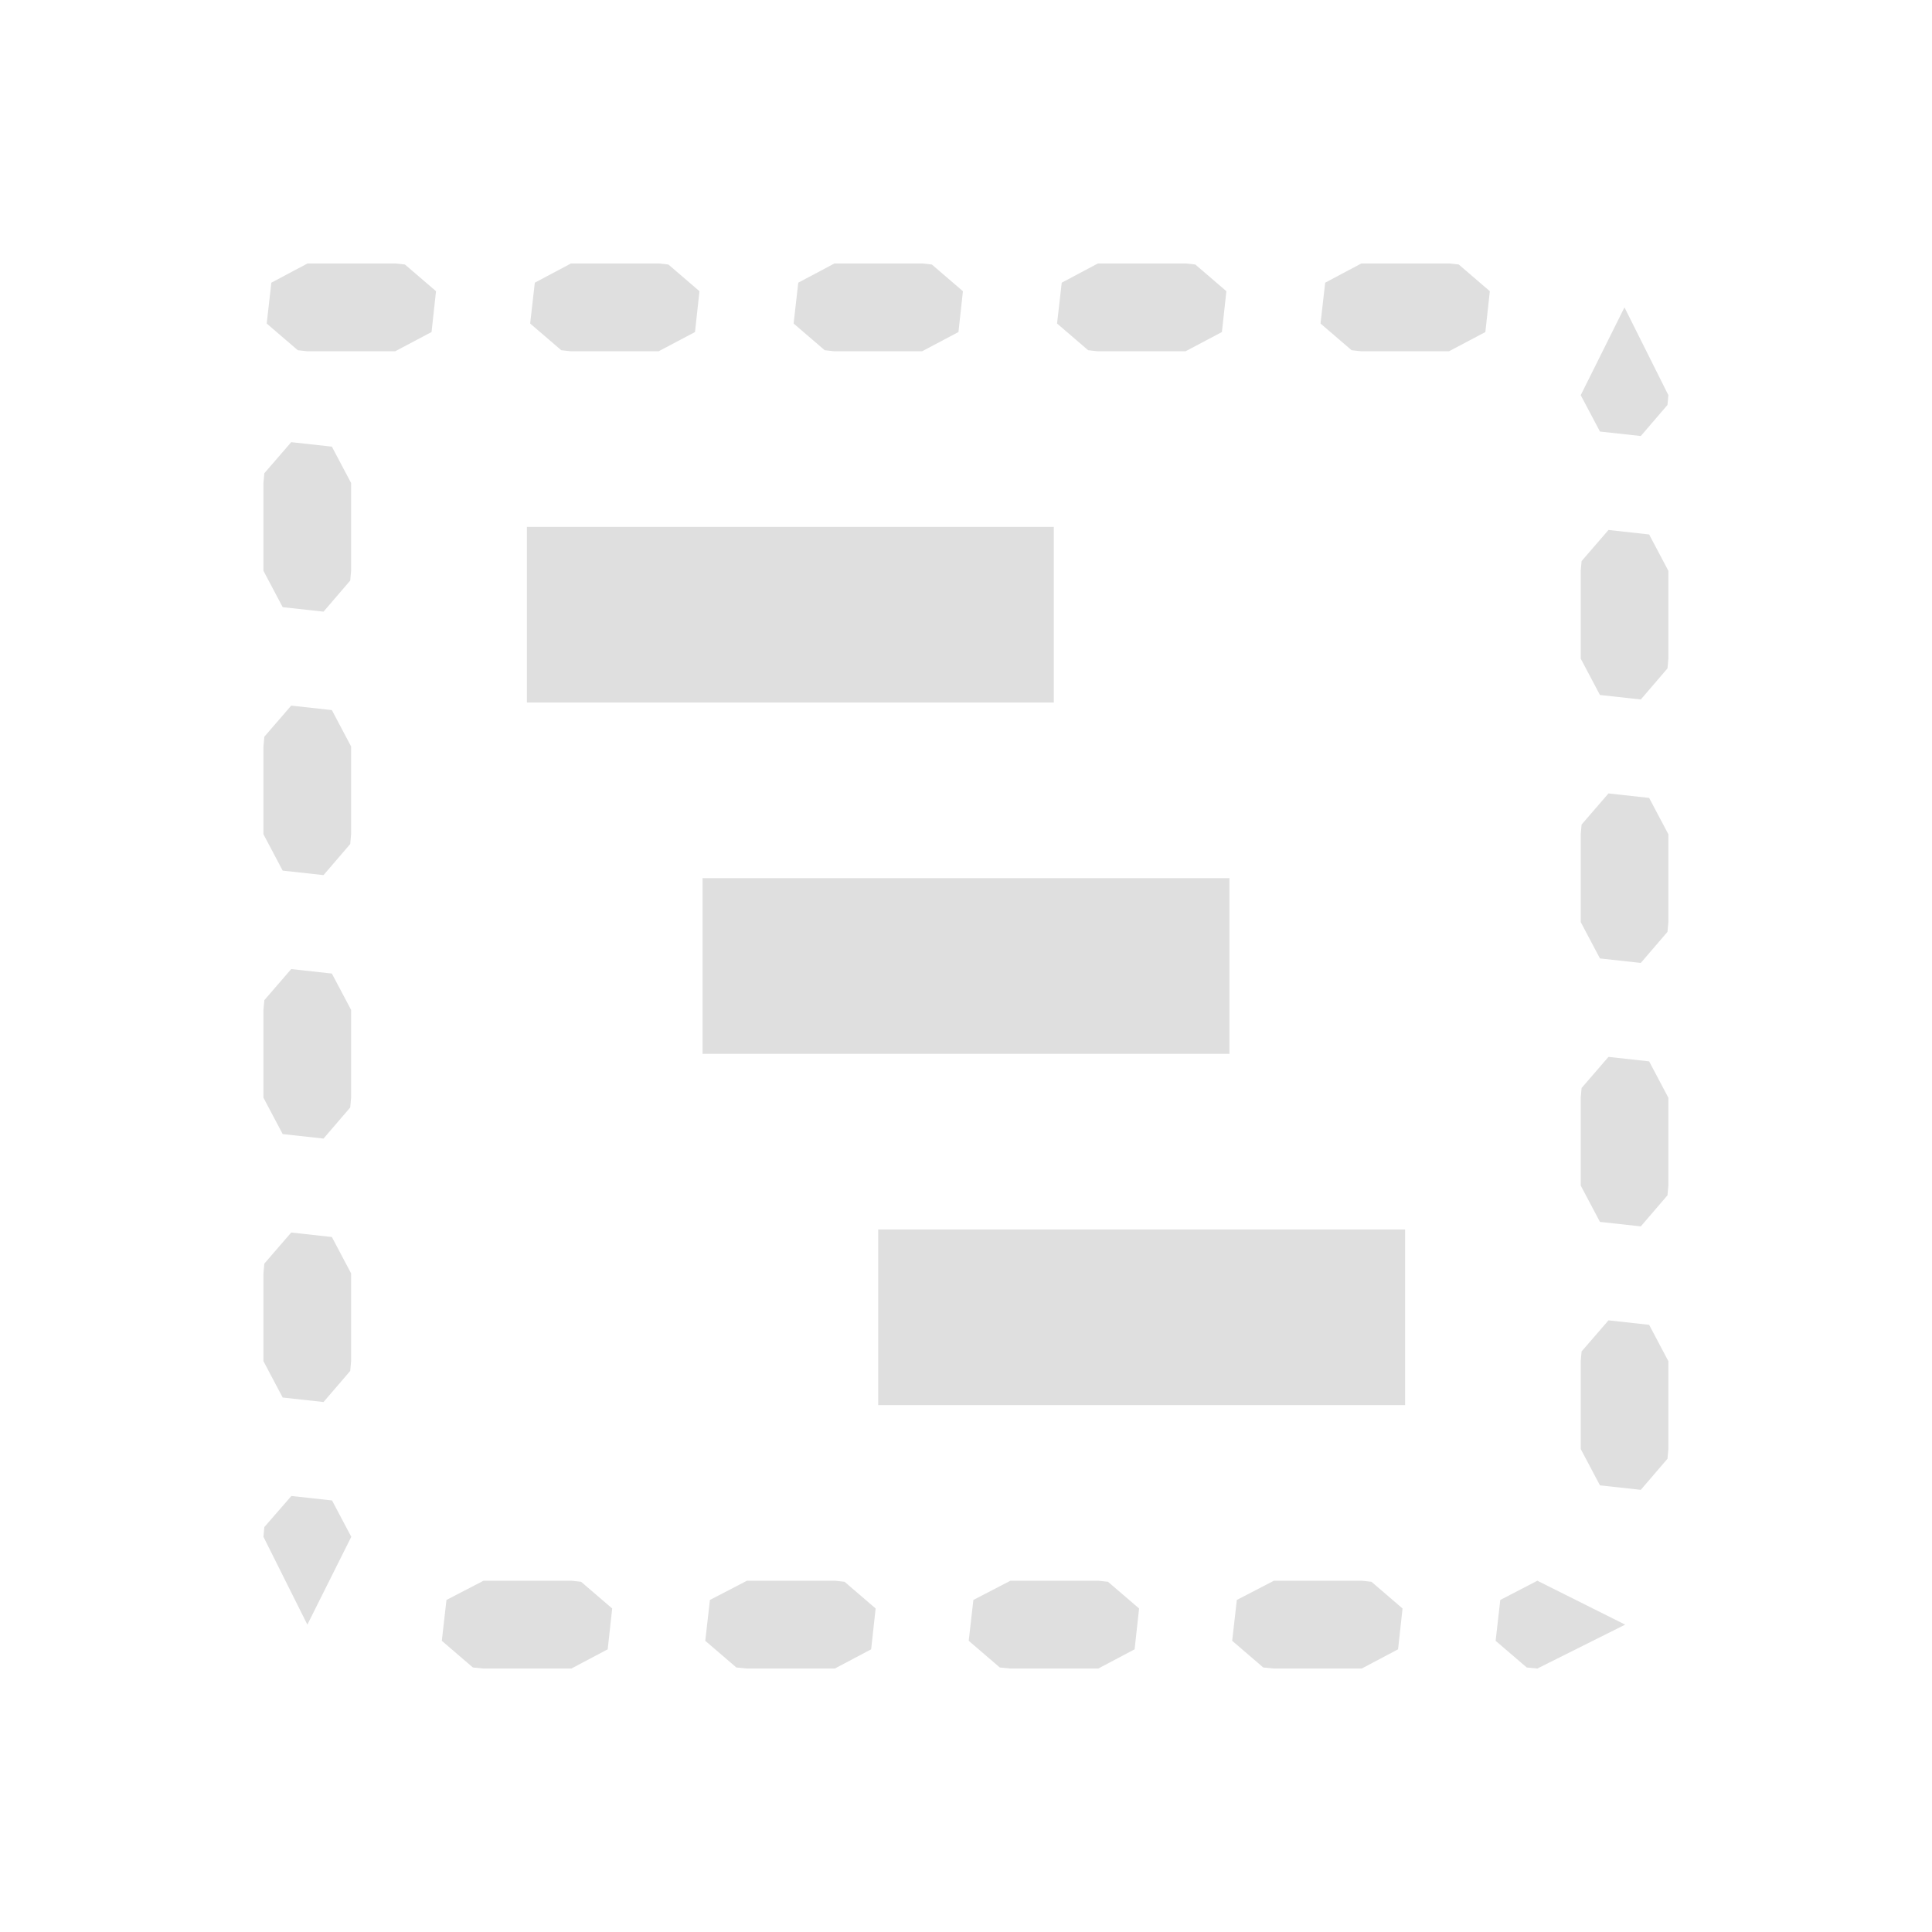
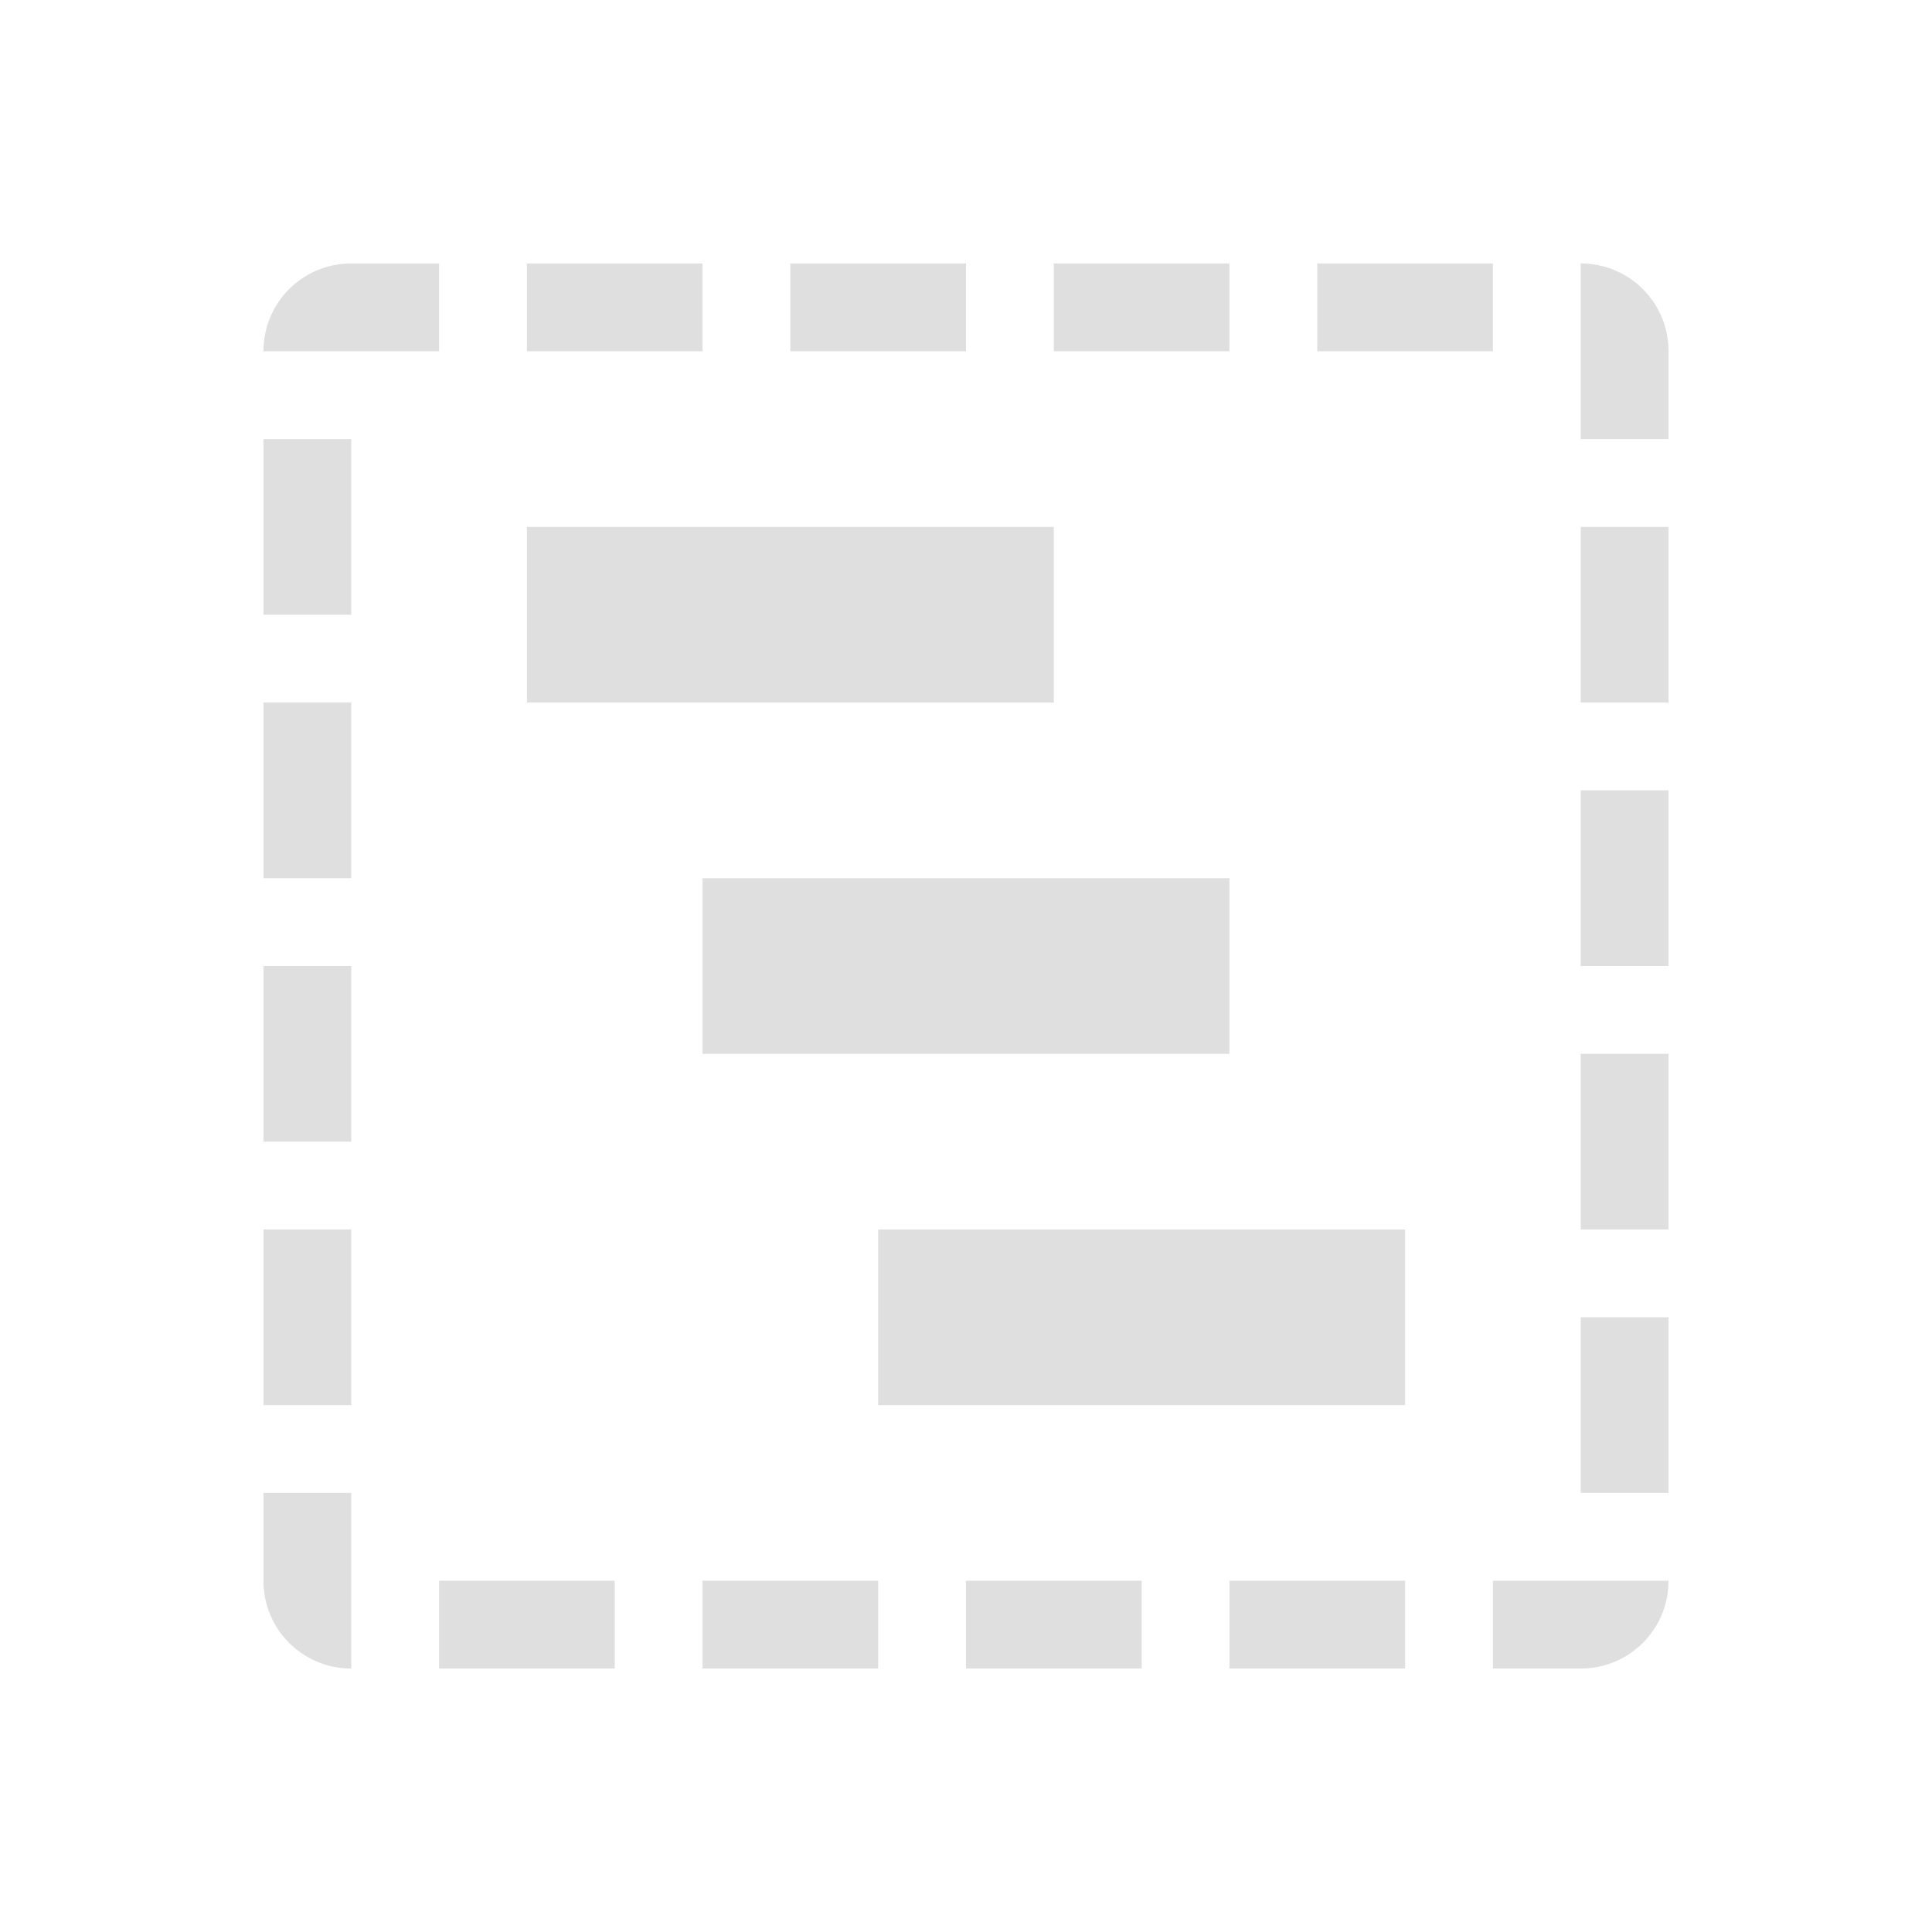
- <svg xmlns="http://www.w3.org/2000/svg" width="22" height="22" viewBox="0 0 22 22">
+ <svg xmlns="http://www.w3.org/2000/svg" width="22" height="22" version="1.1">
  <defs>
    <style id="current-color-scheme" type="text/css">
   .ColorScheme-Text { color:#dfdfdf; } .ColorScheme-Highlight { color:#4285f4; }
  </style>
  </defs>
-   <path style="fill:currentColor" class="ColorScheme-Text" d="M 0.502 0 L 0.09 0.219 L 0.037 0.684 L 0.391 0.988 L 0.5 1 L 1.5 1 L 1.914 0.781 L 1.965 0.316 L 1.611 0.012 L 1.502 0 L 0.502 0 z M 3.502 0 L 3.09 0.219 L 3.037 0.684 L 3.391 0.988 L 3.5 1 L 4.5 1 L 4.914 0.781 L 4.965 0.316 L 4.611 0.012 L 4.502 0 L 3.502 0 z M 6.502 0 L 6.09 0.219 L 6.037 0.684 L 6.391 0.988 L 6.5 1 L 7.5 1 L 7.914 0.781 L 7.965 0.316 L 7.611 0.012 L 7.502 0 L 6.502 0 z M 9.502 0 L 9.09 0.219 L 9.037 0.684 L 9.391 0.988 L 9.5 1 L 10.5 1 L 10.914 0.781 L 10.965 0.316 L 10.611 0.012 L 10.502 0 L 9.502 0 z M 12.502 0 L 12.09 0.219 L 12.037 0.684 L 12.391 0.988 L 12.5 1 L 13.5 1 L 13.914 0.781 L 13.965 0.316 L 13.611 0.012 L 13.502 0 L 12.502 0 z M 15.498 0.5 L 15 1.5 L 15.219 1.914 L 15.684 1.965 L 15.988 1.611 L 15.998 1.5 L 15.498 0.5 z M 0.316 2.035 L 0.01 2.389 L 0 2.5 L 0 3.5 L 0.219 3.914 L 0.684 3.965 L 0.988 3.611 L 0.998 3.5 L 0.998 2.5 L 0.779 2.086 L 0.316 2.035 z M 3 3 L 3 5 L 9 5 L 9 3 L 3 3 z M 15.316 3.035 L 15.01 3.389 L 15 3.5 L 15 4.5 L 15.219 4.914 L 15.684 4.965 L 15.988 4.611 L 15.998 4.5 L 15.998 3.5 L 15.779 3.086 L 15.316 3.035 z M 0.316 5.035 L 0.01 5.389 L 0 5.5 L 0 6.5 L 0.219 6.914 L 0.684 6.965 L 0.988 6.611 L 0.998 6.5 L 0.998 5.5 L 0.779 5.086 L 0.316 5.035 z M 15.316 6.035 L 15.01 6.389 L 15 6.5 L 15 7.5 L 15.219 7.914 L 15.684 7.965 L 15.988 7.611 L 15.998 7.5 L 15.998 6.5 L 15.779 6.086 L 15.316 6.035 z M 5 7 L 5 9 L 11 9 L 11 7 L 5 7 z M 0.316 8.035 L 0.01 8.389 L 0 8.5 L 0 9.5 L 0.219 9.914 L 0.684 9.965 L 0.988 9.611 L 0.998 9.5 L 0.998 8.5 L 0.779 8.086 L 0.316 8.035 z M 15.316 9.035 L 15.01 9.389 L 15 9.5 L 15 10.5 L 15.219 10.914 L 15.684 10.965 L 15.988 10.611 L 15.998 10.5 L 15.998 9.5 L 15.779 9.086 L 15.316 9.035 z M 7 11 L 7 13 L 13 13 L 13 11 L 7 11 z M 0.316 11.035 L 0.01 11.389 L 0 11.5 L 0 12.5 L 0.219 12.914 L 0.684 12.965 L 0.988 12.611 L 0.998 12.5 L 0.998 11.5 L 0.779 11.086 L 0.316 11.035 z M 15.316 12.035 L 15.01 12.389 L 15 12.5 L 15 13.5 L 15.219 13.914 L 15.684 13.965 L 15.988 13.611 L 15.998 13.5 L 15.998 12.5 L 15.779 12.086 L 15.316 12.035 z M 0.318 14.035 L 0.01 14.389 L 0 14.5 L 0.5 15.5 L 1 14.5 L 0.781 14.086 L 0.318 14.035 z M 2.506 15 L 2.084 15.219 L 2.031 15.684 L 2.385 15.988 L 2.506 16 L 3.506 16 L 3.92 15.781 L 3.971 15.316 L 3.617 15.012 L 3.506 15 L 2.506 15 z M 5.506 15 L 5.084 15.219 L 5.031 15.684 L 5.385 15.988 L 5.506 16 L 6.506 16 L 6.92 15.781 L 6.971 15.316 L 6.617 15.012 L 6.506 15 L 5.506 15 z M 8.506 15 L 8.084 15.219 L 8.031 15.684 L 8.385 15.988 L 8.506 16 L 9.506 16 L 9.92 15.781 L 9.971 15.316 L 9.617 15.012 L 9.506 15 L 8.506 15 z M 11.506 15 L 11.084 15.219 L 11.031 15.684 L 11.385 15.988 L 11.506 16 L 12.506 16 L 12.92 15.781 L 12.971 15.316 L 12.617 15.012 L 12.506 15 L 11.506 15 z M 14.506 15 L 14.084 15.219 L 14.031 15.684 L 14.385 15.988 L 14.506 16 L 15.506 15.5 L 14.506 15 z" transform="translate(3 3)" />
+   <path style="fill:currentColor" class="ColorScheme-Text" d="M 4 3 C 3.446 3 3 3.446 3 4 L 4 4 L 5 4 L 5 3 L 4 3 z M 6 3 L 6 4 L 8 4 L 8 3 L 6 3 z M 9 3 L 9 4 L 11 4 L 11 3 L 9 3 z M 12 3 L 12 4 L 14 4 L 14 3 L 12 3 z M 15 3 L 15 4 L 17 4 L 17 3 L 15 3 z M 18 3 L 18 4 L 18 5 L 19 5 L 19 4 C 19 3.446 18.554 3 18 3 z M 3 5 L 3 7 L 4 7 L 4 5 L 3 5 z M 6 6 L 6 8 L 12 8 L 12 6 L 6 6 z M 18 6 L 18 8 L 19 8 L 19 6 L 18 6 z M 3 8 L 3 10 L 4 10 L 4 8 L 3 8 z M 18 9 L 18 11 L 19 11 L 19 9 L 18 9 z M 8 10 L 8 12 L 14 12 L 14 10 L 8 10 z M 3 11 L 3 13 L 4 13 L 4 11 L 3 11 z M 18 12 L 18 14 L 19 14 L 19 12 L 18 12 z M 3 14 L 3 16 L 4 16 L 4 14 L 3 14 z M 10 14 L 10 16 L 16 16 L 16 14 L 10 14 z M 18 15 L 18 17 L 19 17 L 19 15 L 18 15 z M 3 17 L 3 18 C 3 18.554 3.446 19 4 19 L 4 18 L 4 17 L 3 17 z M 5 18 L 5 19 L 7 19 L 7 18 L 5 18 z M 8 18 L 8 19 L 10 19 L 10 18 L 8 18 z M 11 18 L 11 19 L 13 19 L 13 18 L 11 18 z M 14 18 L 14 19 L 16 19 L 16 18 L 14 18 z M 17 18 L 17 19 L 18 19 C 18.554 19 19 18.554 19 18 L 18 18 L 17 18 z" />
</svg>
